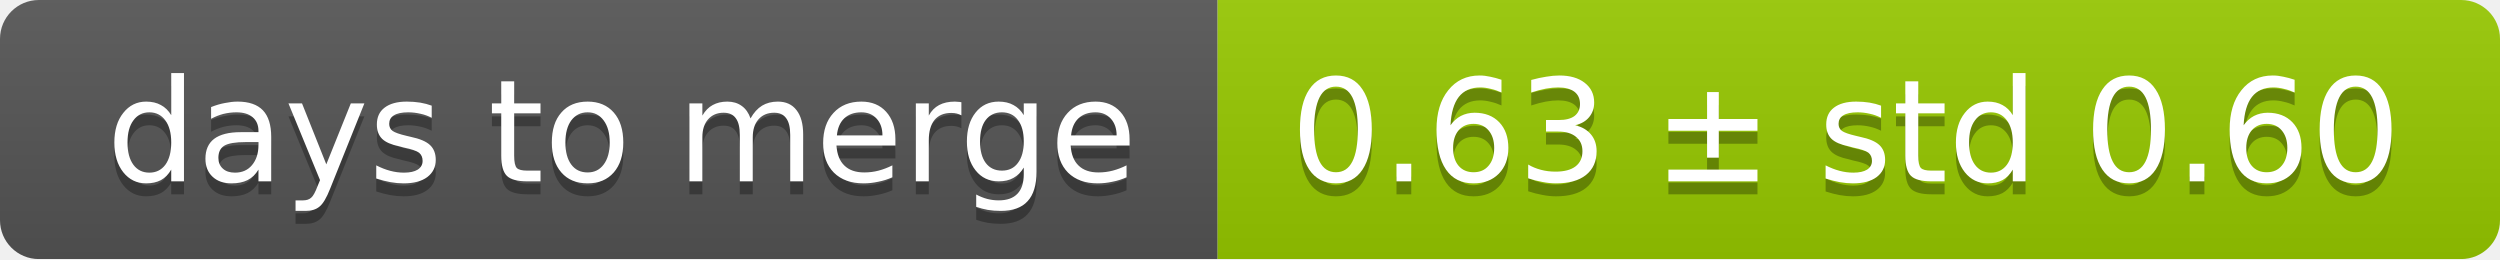
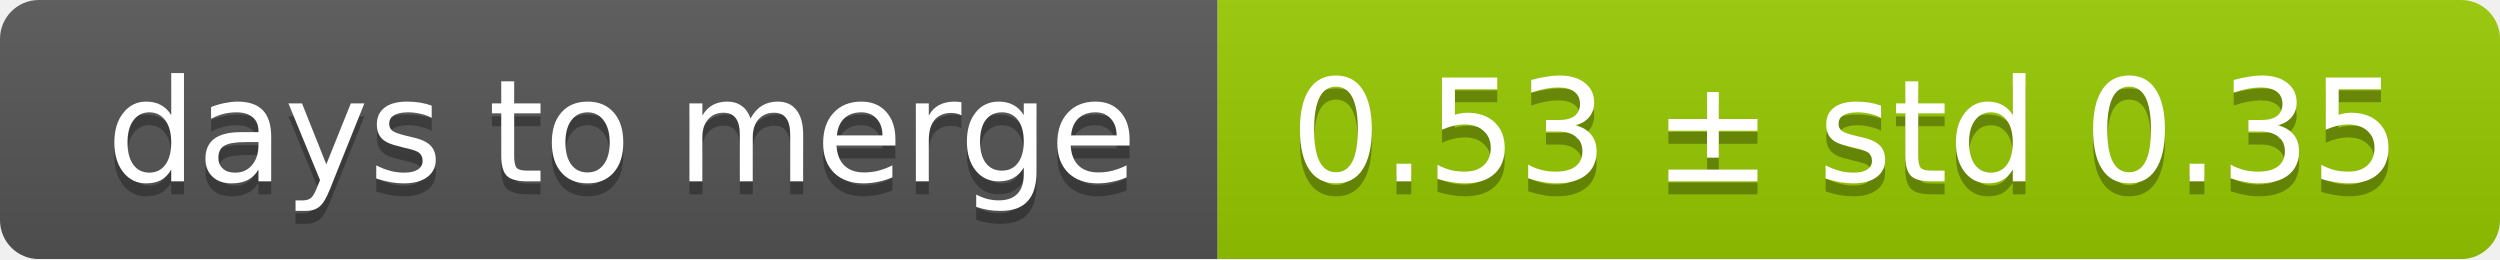
<svg xmlns="http://www.w3.org/2000/svg" width="193" height="20">
  <linearGradient id="smooth" x2="0" y2="100%">
    <stop offset="0" stop-color="#bbb" stop-opacity=".1" />
    <stop offset="1" stop-opacity=".1" />
  </linearGradient>
  <mask id="round">
    <rect width="193" height="20" rx="3" fill="#fff" />
  </mask>
  <g mask="url(#round)">
    <rect width="94" height="20" fill="#555" />
    <rect x="94" width="99" height="20" fill="#97ca00" />
    <rect width="193" height="20" fill="url(#smooth)" />
  </g>
  <g fill="#fff" text-anchor="middle" font-family="DejaVu Sans,Verdana,Geneva,sans-serif" font-size="11">
    <text x="48" y="15" fill="#010101" fill-opacity=".3">days to merge</text>
    <text x="48" y="14">days to merge</text>
-     <text x="142.5" y="15" fill="#010101" fill-opacity=".3">0.63 ± std 0.60</text>
-     <text x="142.5" y="14">0.63 ± std 0.60</text>
+     <text x="142.5" y="15" fill="#010101" fill-opacity=".3">0.53 ± std 0.35</text>
+     <text x="142.5" y="14">0.53 ± std 0.35</text>
  </g>
</svg>
